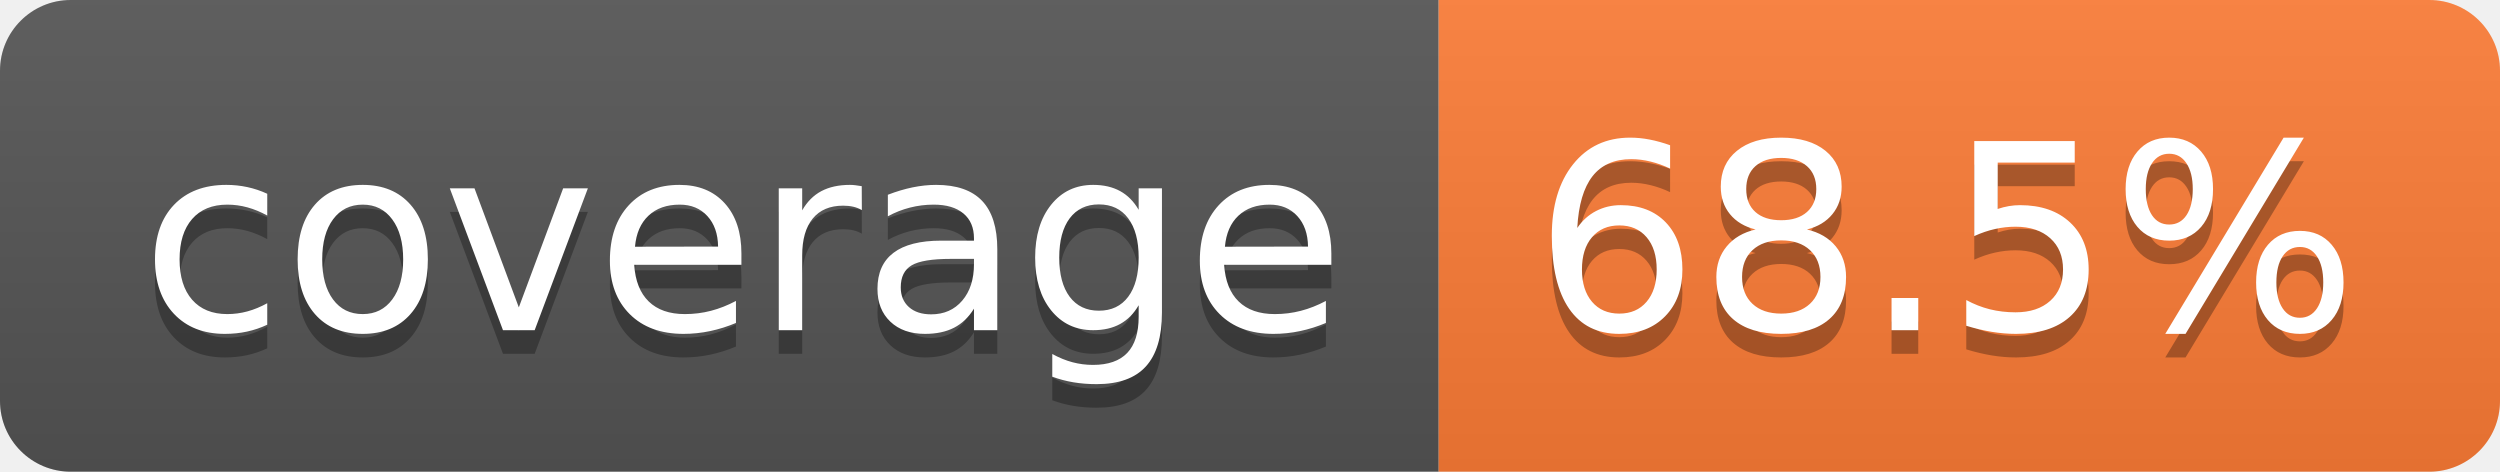
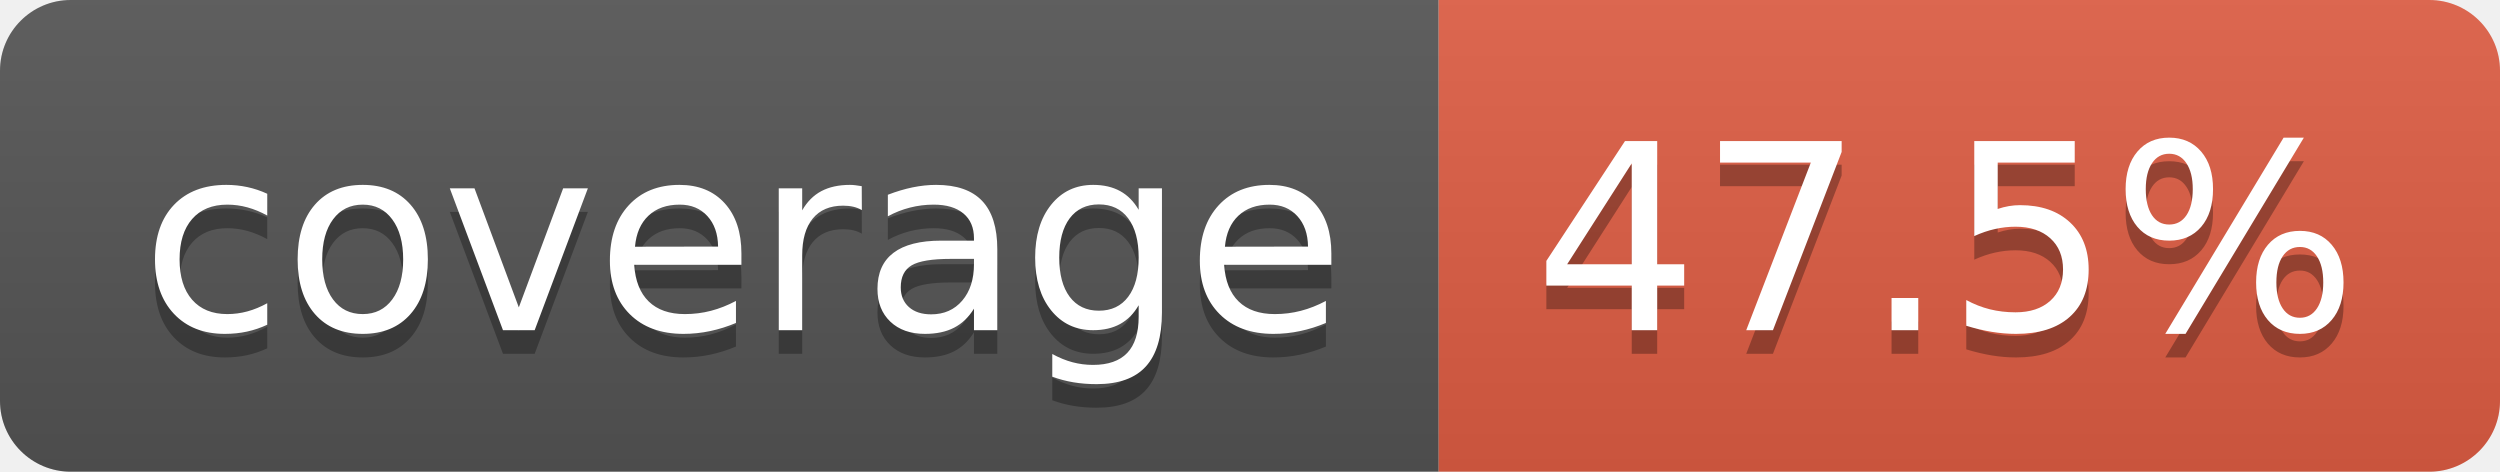
- <svg xmlns="http://www.w3.org/2000/svg" width="106" height="20" role="img" aria-label="coverage: 68.5%">
+ <svg xmlns="http://www.w3.org/2000/svg" width="106" height="20" role="img" aria-label="coverage: 47.5%">
  <linearGradient id="s" x2="0" y2="100%">
    <stop offset="0" stop-color="#bbb" stop-opacity=".1" />
    <stop offset="1" stop-opacity=".1" />
  </linearGradient>
  <clipPath id="r">
    <rect width="106" height="20" rx="3" fill="#fff" />
  </clipPath>
  <g clip-path="url(#r)">
    <rect width="61" height="20" fill="#555" />
-     <rect x="61" width="45" height="20" fill="#fe7d37" />
+     <rect x="61" width="45" height="20" fill="#e05d44" />
    <rect width="106" height="20" fill="url(#s)" />
  </g>
  <g fill="#fff" text-anchor="middle" font-family="Verdana,Geneva,DejaVu Sans,sans-serif" text-rendering="geometricPrecision" font-size="110">
    <text aria-hidden="true" x="315" y="150" fill="#010101" fill-opacity=".3" transform="scale(.1)" textLength="510">coverage</text>
    <text x="315" y="140" transform="scale(.1)" fill="#fff" textLength="510">coverage</text>
-     <text aria-hidden="true" x="825" y="150" fill="#010101" fill-opacity=".3" transform="scale(.1)" textLength="350">68.5%</text>
-     <text x="825" y="140" transform="scale(.1)" fill="#fff" textLength="350">68.5%</text>
+     <text aria-hidden="true" x="825" y="150" fill="#010101" fill-opacity=".3" transform="scale(.1)" textLength="350">47.5%</text>
+     <text x="825" y="140" transform="scale(.1)" fill="#fff" textLength="350">47.5%</text>
  </g>
</svg>
